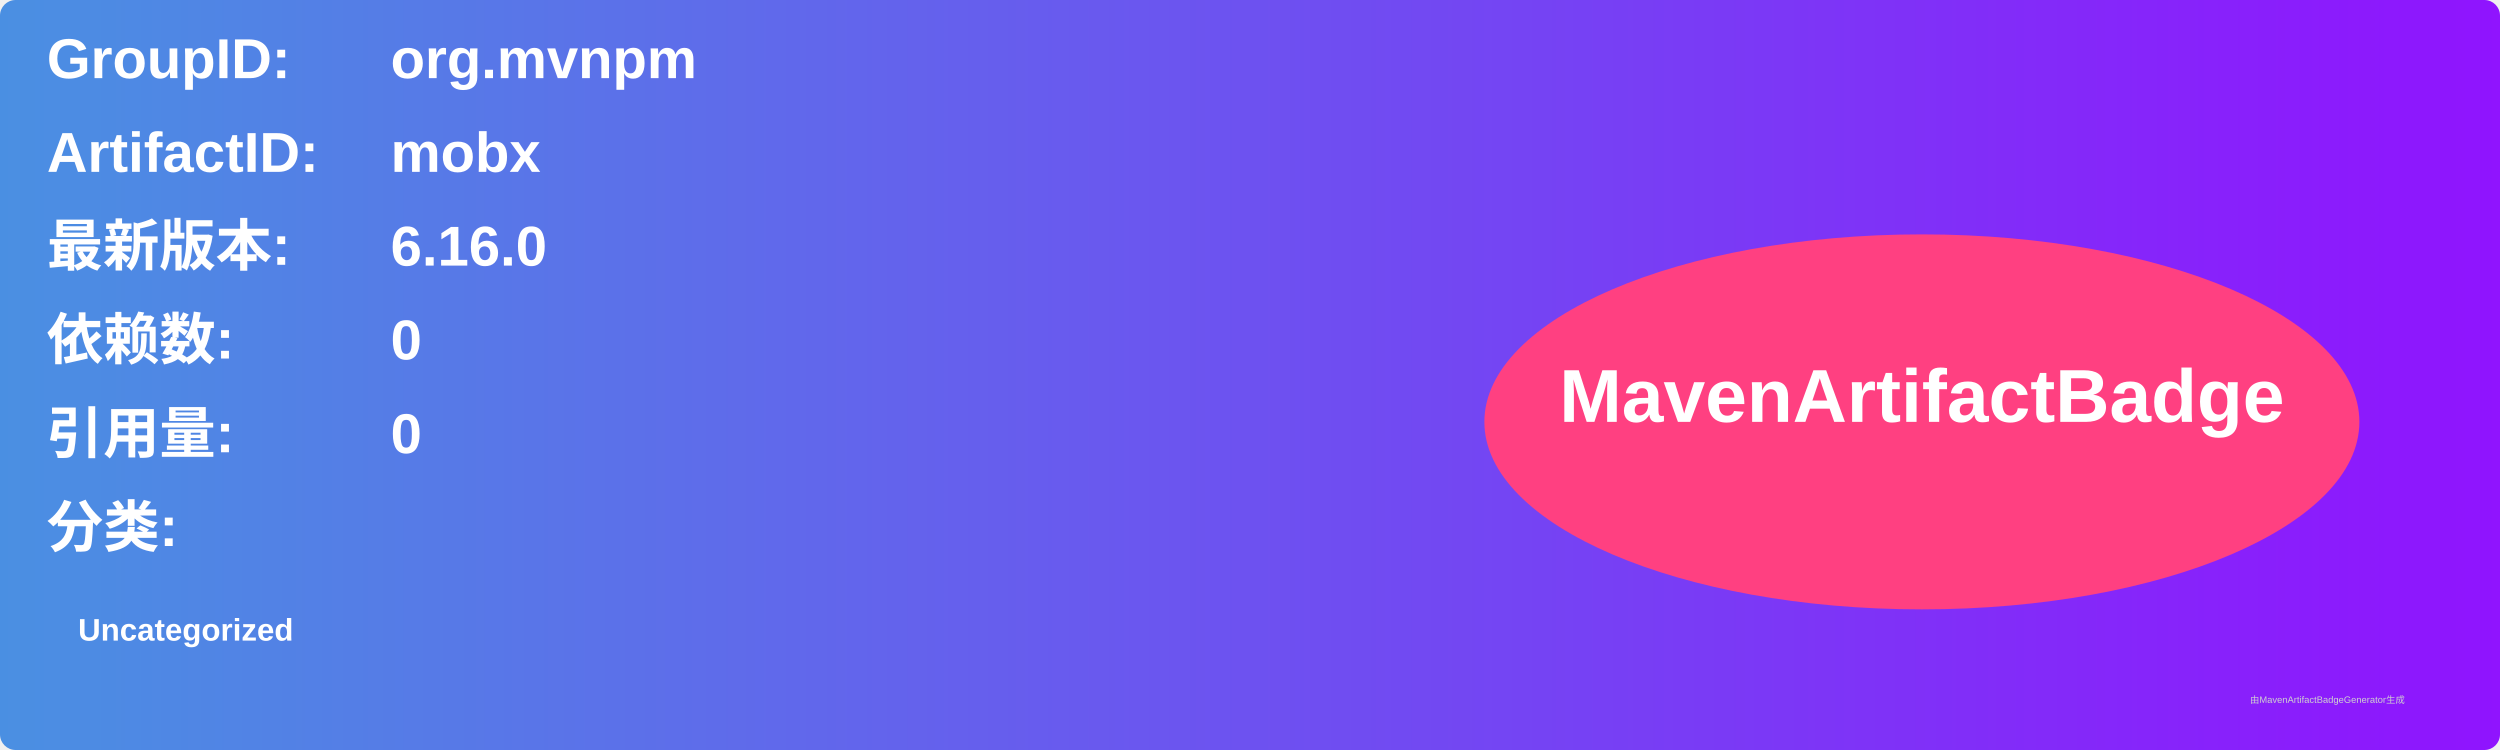
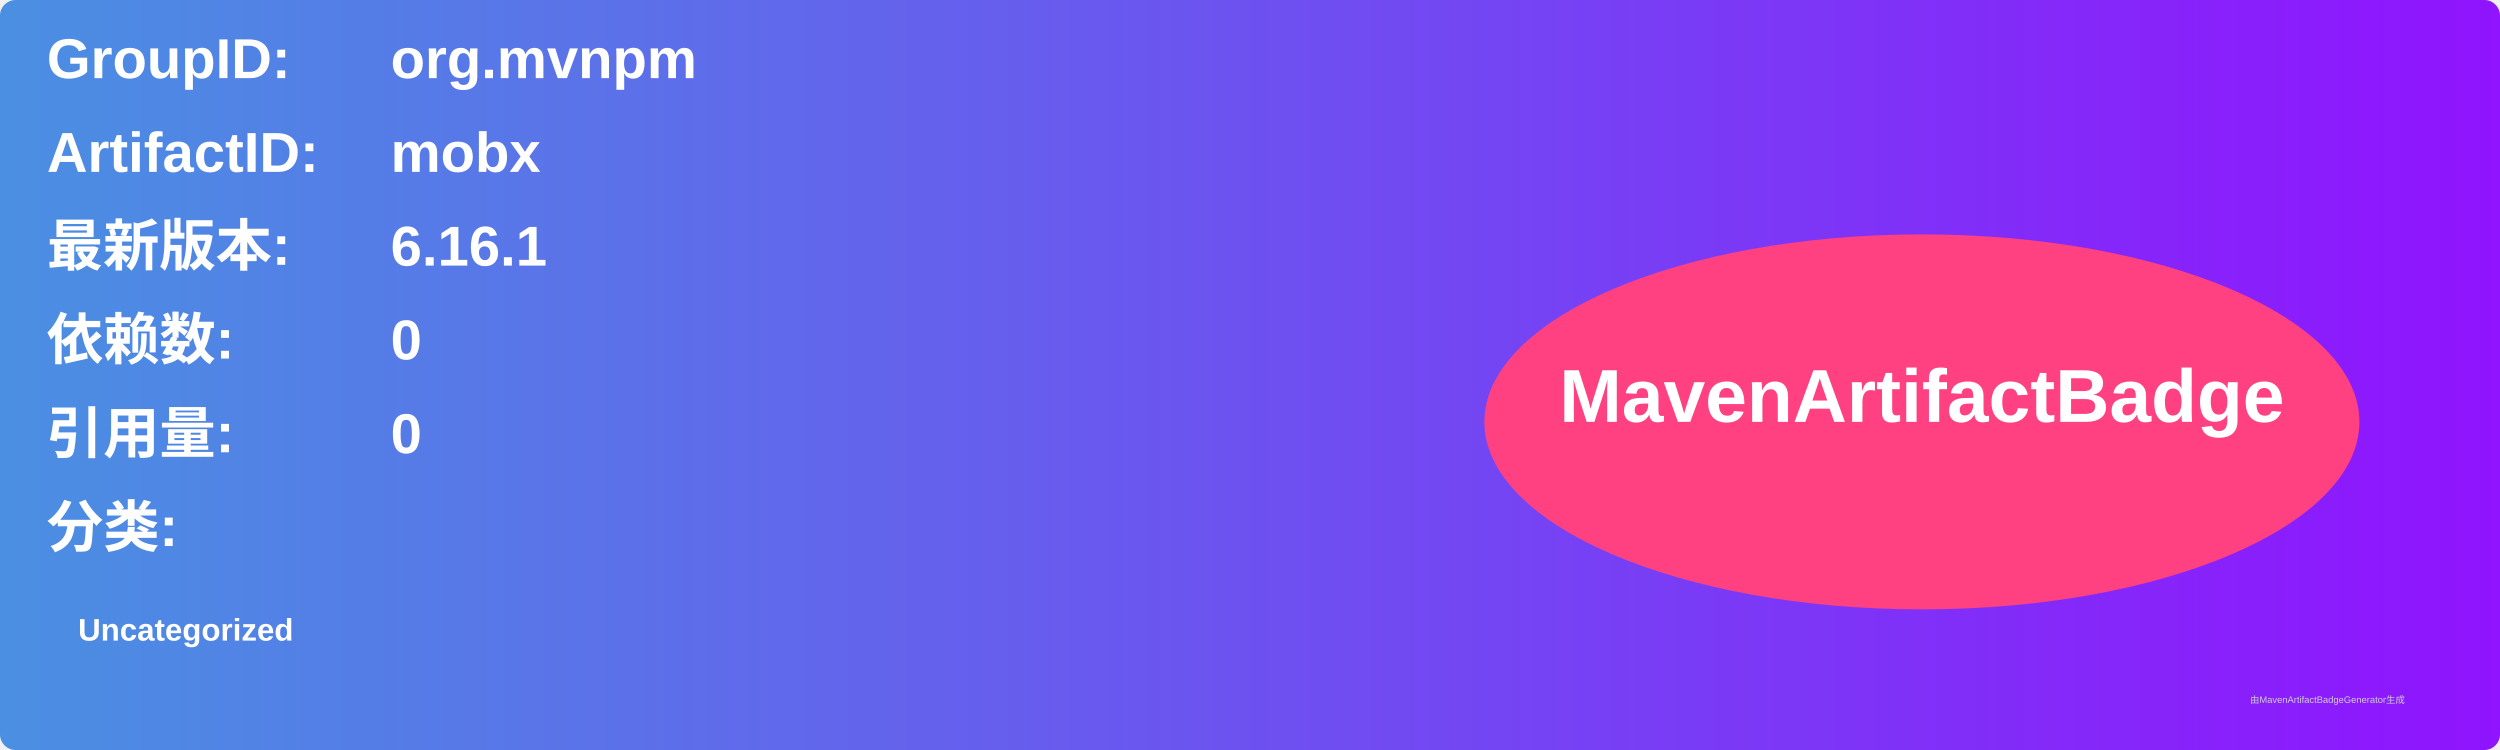
<svg xmlns="http://www.w3.org/2000/svg" width="800" height="240" viewBox="0 0 800 240">
  <linearGradient id="grad" x1="0%" y1="0%" x2="100%" y2="0%">
    <stop offset="0%" stop-color="#4a90e2" />
    <stop offset="100%" stop-color="#9013fe" />
  </linearGradient>
  <rect width="100%" height="100%" rx="5" ry="5" fill="url(#grad)" />
  <g transform="translate(15, 15)">
    <text x="0" y="10" font-family="Arial" font-size="18" fill="white" font-weight="bold" width="260">GroupID:</text>
    <text x="110" y="10" font-family="Arial" font-size="18" fill="white" font-weight="bold" width="460">org.mvnpm</text>
    <text x="0" y="40" font-family="Arial" font-size="18" fill="white" font-weight="bold" width="260">ArtifactID:</text>
    <text x="110" y="40" font-family="Arial" font-size="18" fill="white" font-weight="bold" width="460">mobx</text>
    <text x="0" y="70" font-family="Arial" font-size="18" fill="white" font-weight="bold">最新版本:</text>
    <text x="110" y="70" font-family="Arial" font-size="18" fill="white" font-weight="bold">
-       <tspan font-weight="bold">6.16.0</tspan>
+       <tspan font-weight="bold">6.16.1</tspan>
    </text>
    <text x="0" y="100" font-family="Arial" font-size="18" fill="white" font-weight="bold">依赖数: </text>
    <text x="110" y="100" font-family="Arial" font-size="18" fill="white">
      <tspan font-weight="bold">0</tspan>
    </text>
    <text x="0" y="130" font-family="Arial" font-size="18" fill="white" font-weight="bold">引用量: </text>
    <text x="110" y="130" font-family="Arial" font-size="18" fill="white">
      <tspan font-weight="bold">0</tspan>
    </text>
    <text x="0" y="160" font-family="Arial" font-size="18" fill="white" font-weight="bold">分类:</text>
    <text x="10" y="190" font-family="Arial" font-size="10" fill="white">
      <tspan font-weight="bold">Uncategorized</tspan>
    </text>
    <ellipse cx="600" cy="120" rx="140" ry="60" fill="#ff4081" />
    <text x="600" y="120" text-anchor="middle" font-family="Arial" font-size="24" fill="white" font-weight="bold">MavenArtifactBadge</text>
  </g>
  <text x="720" y="225" font-family="Arial" font-size="3" fill="#d0d0d0">由MavenArtifactBadgeGenerator生成</text>
</svg>
